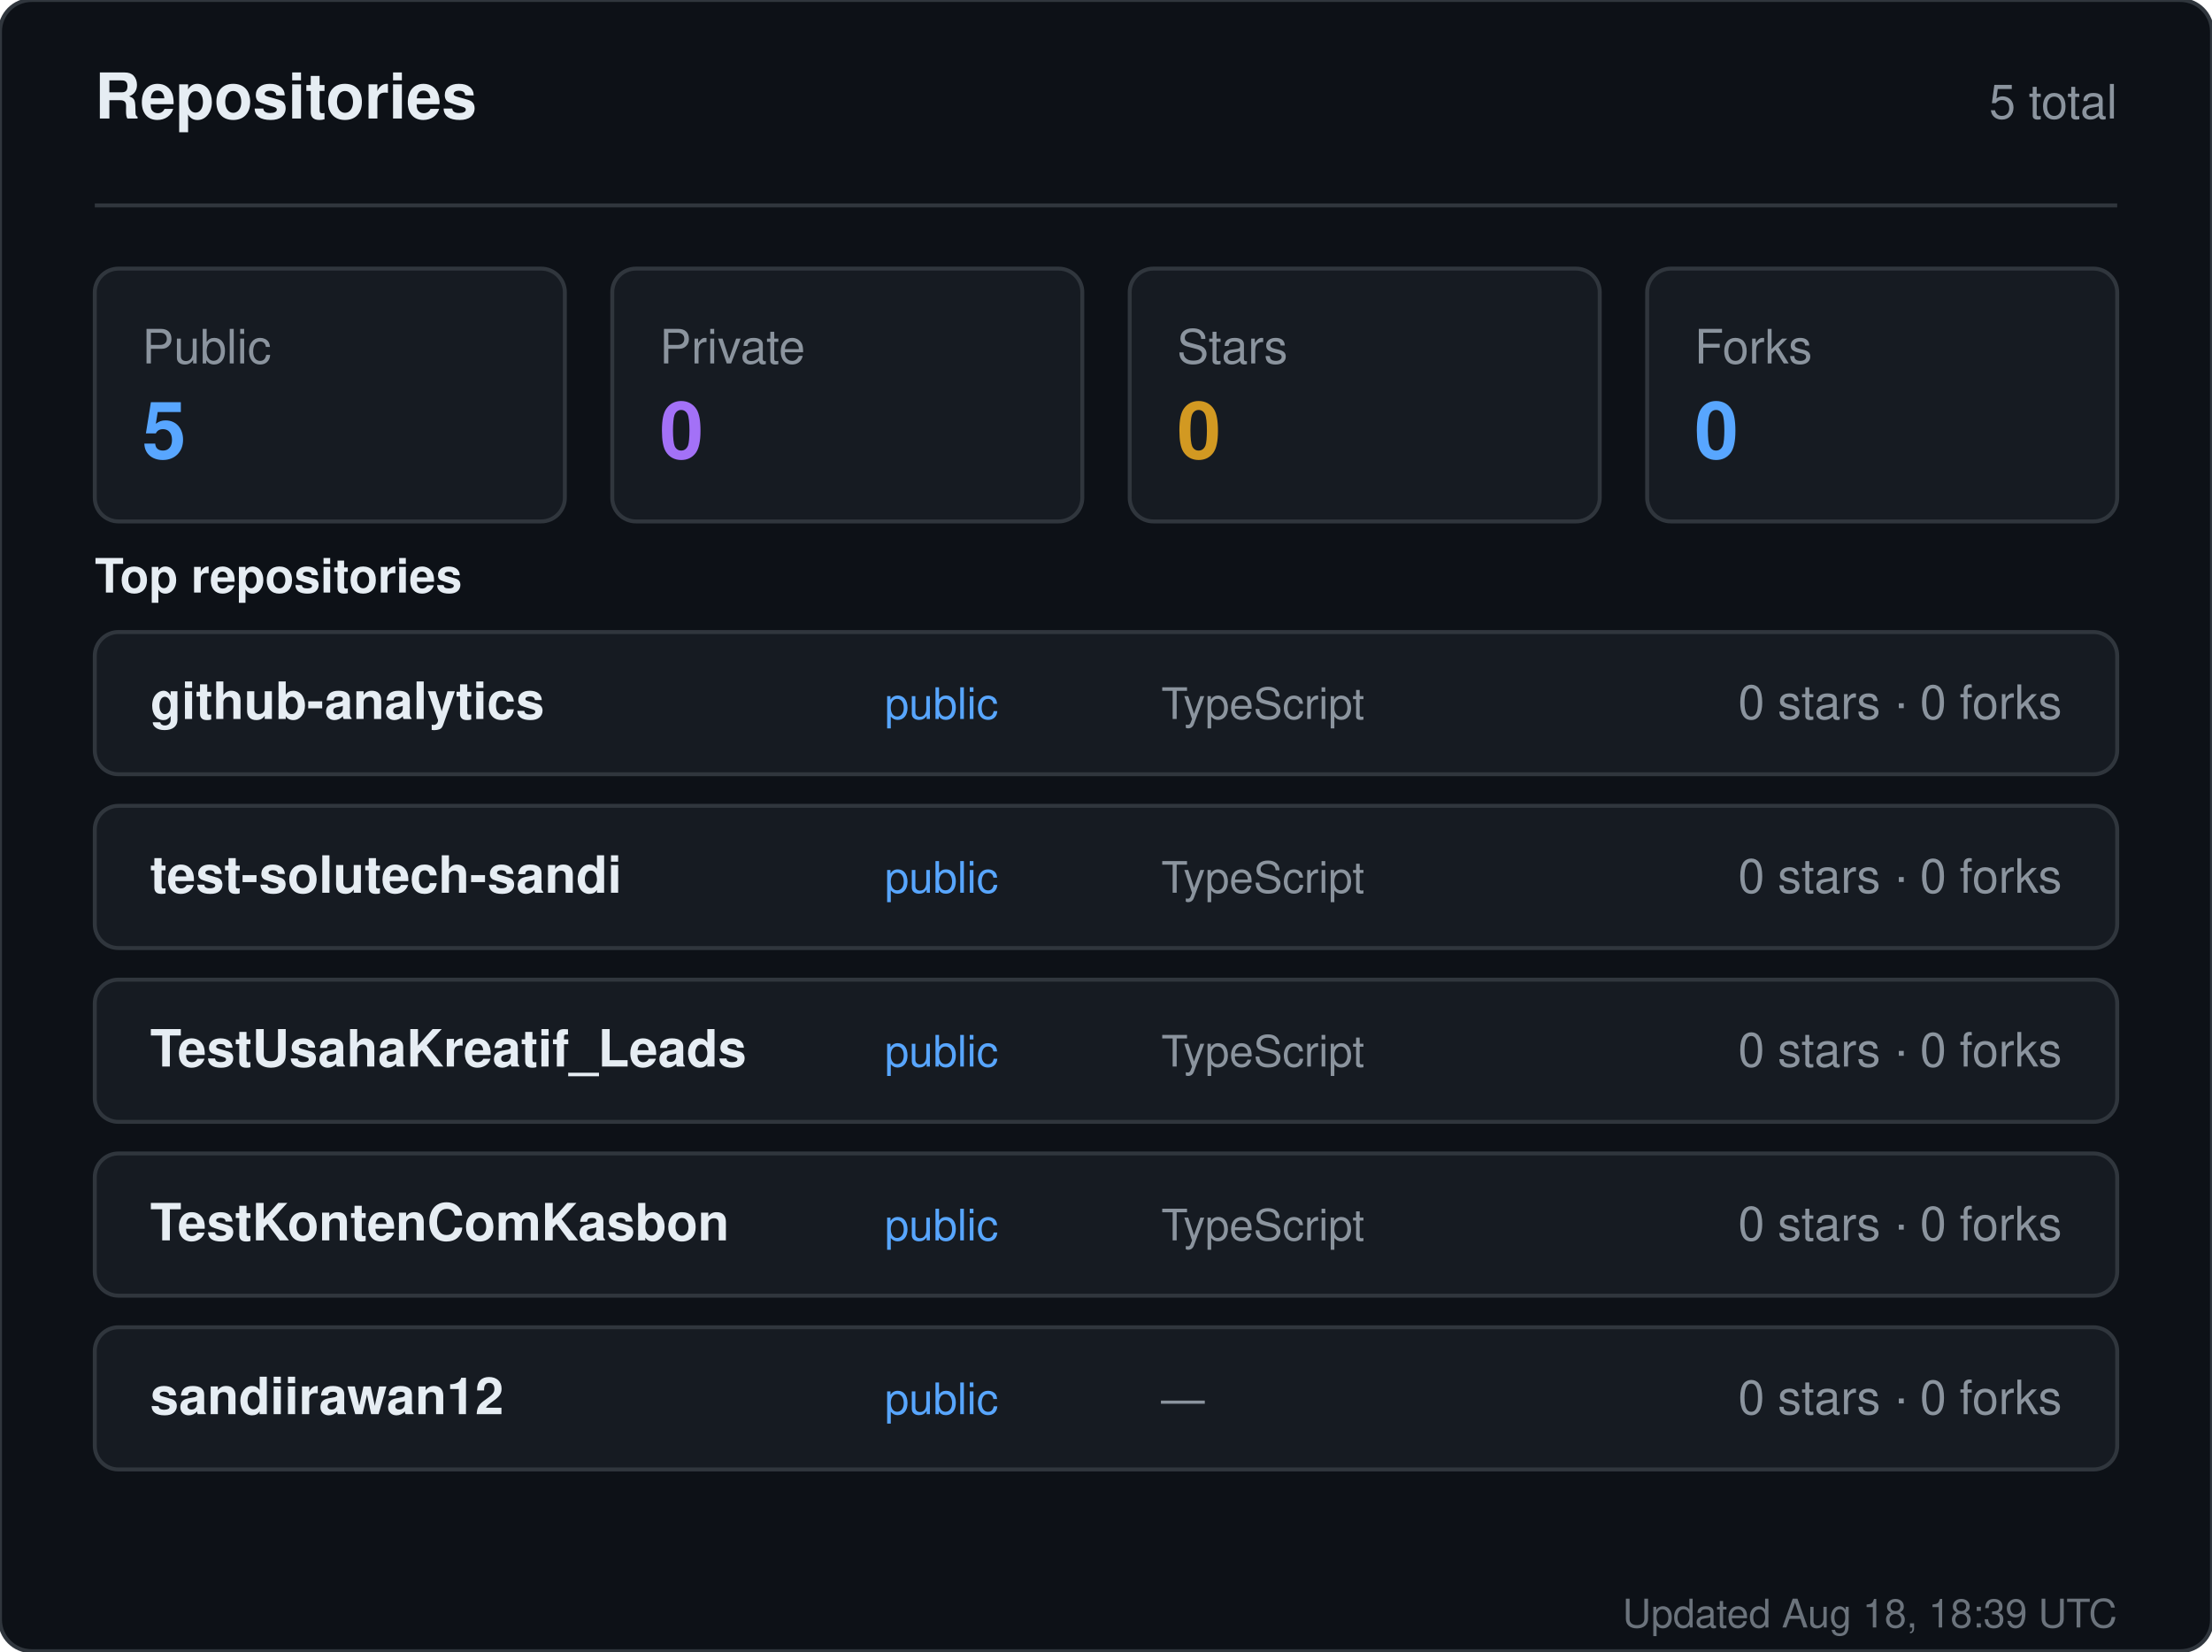
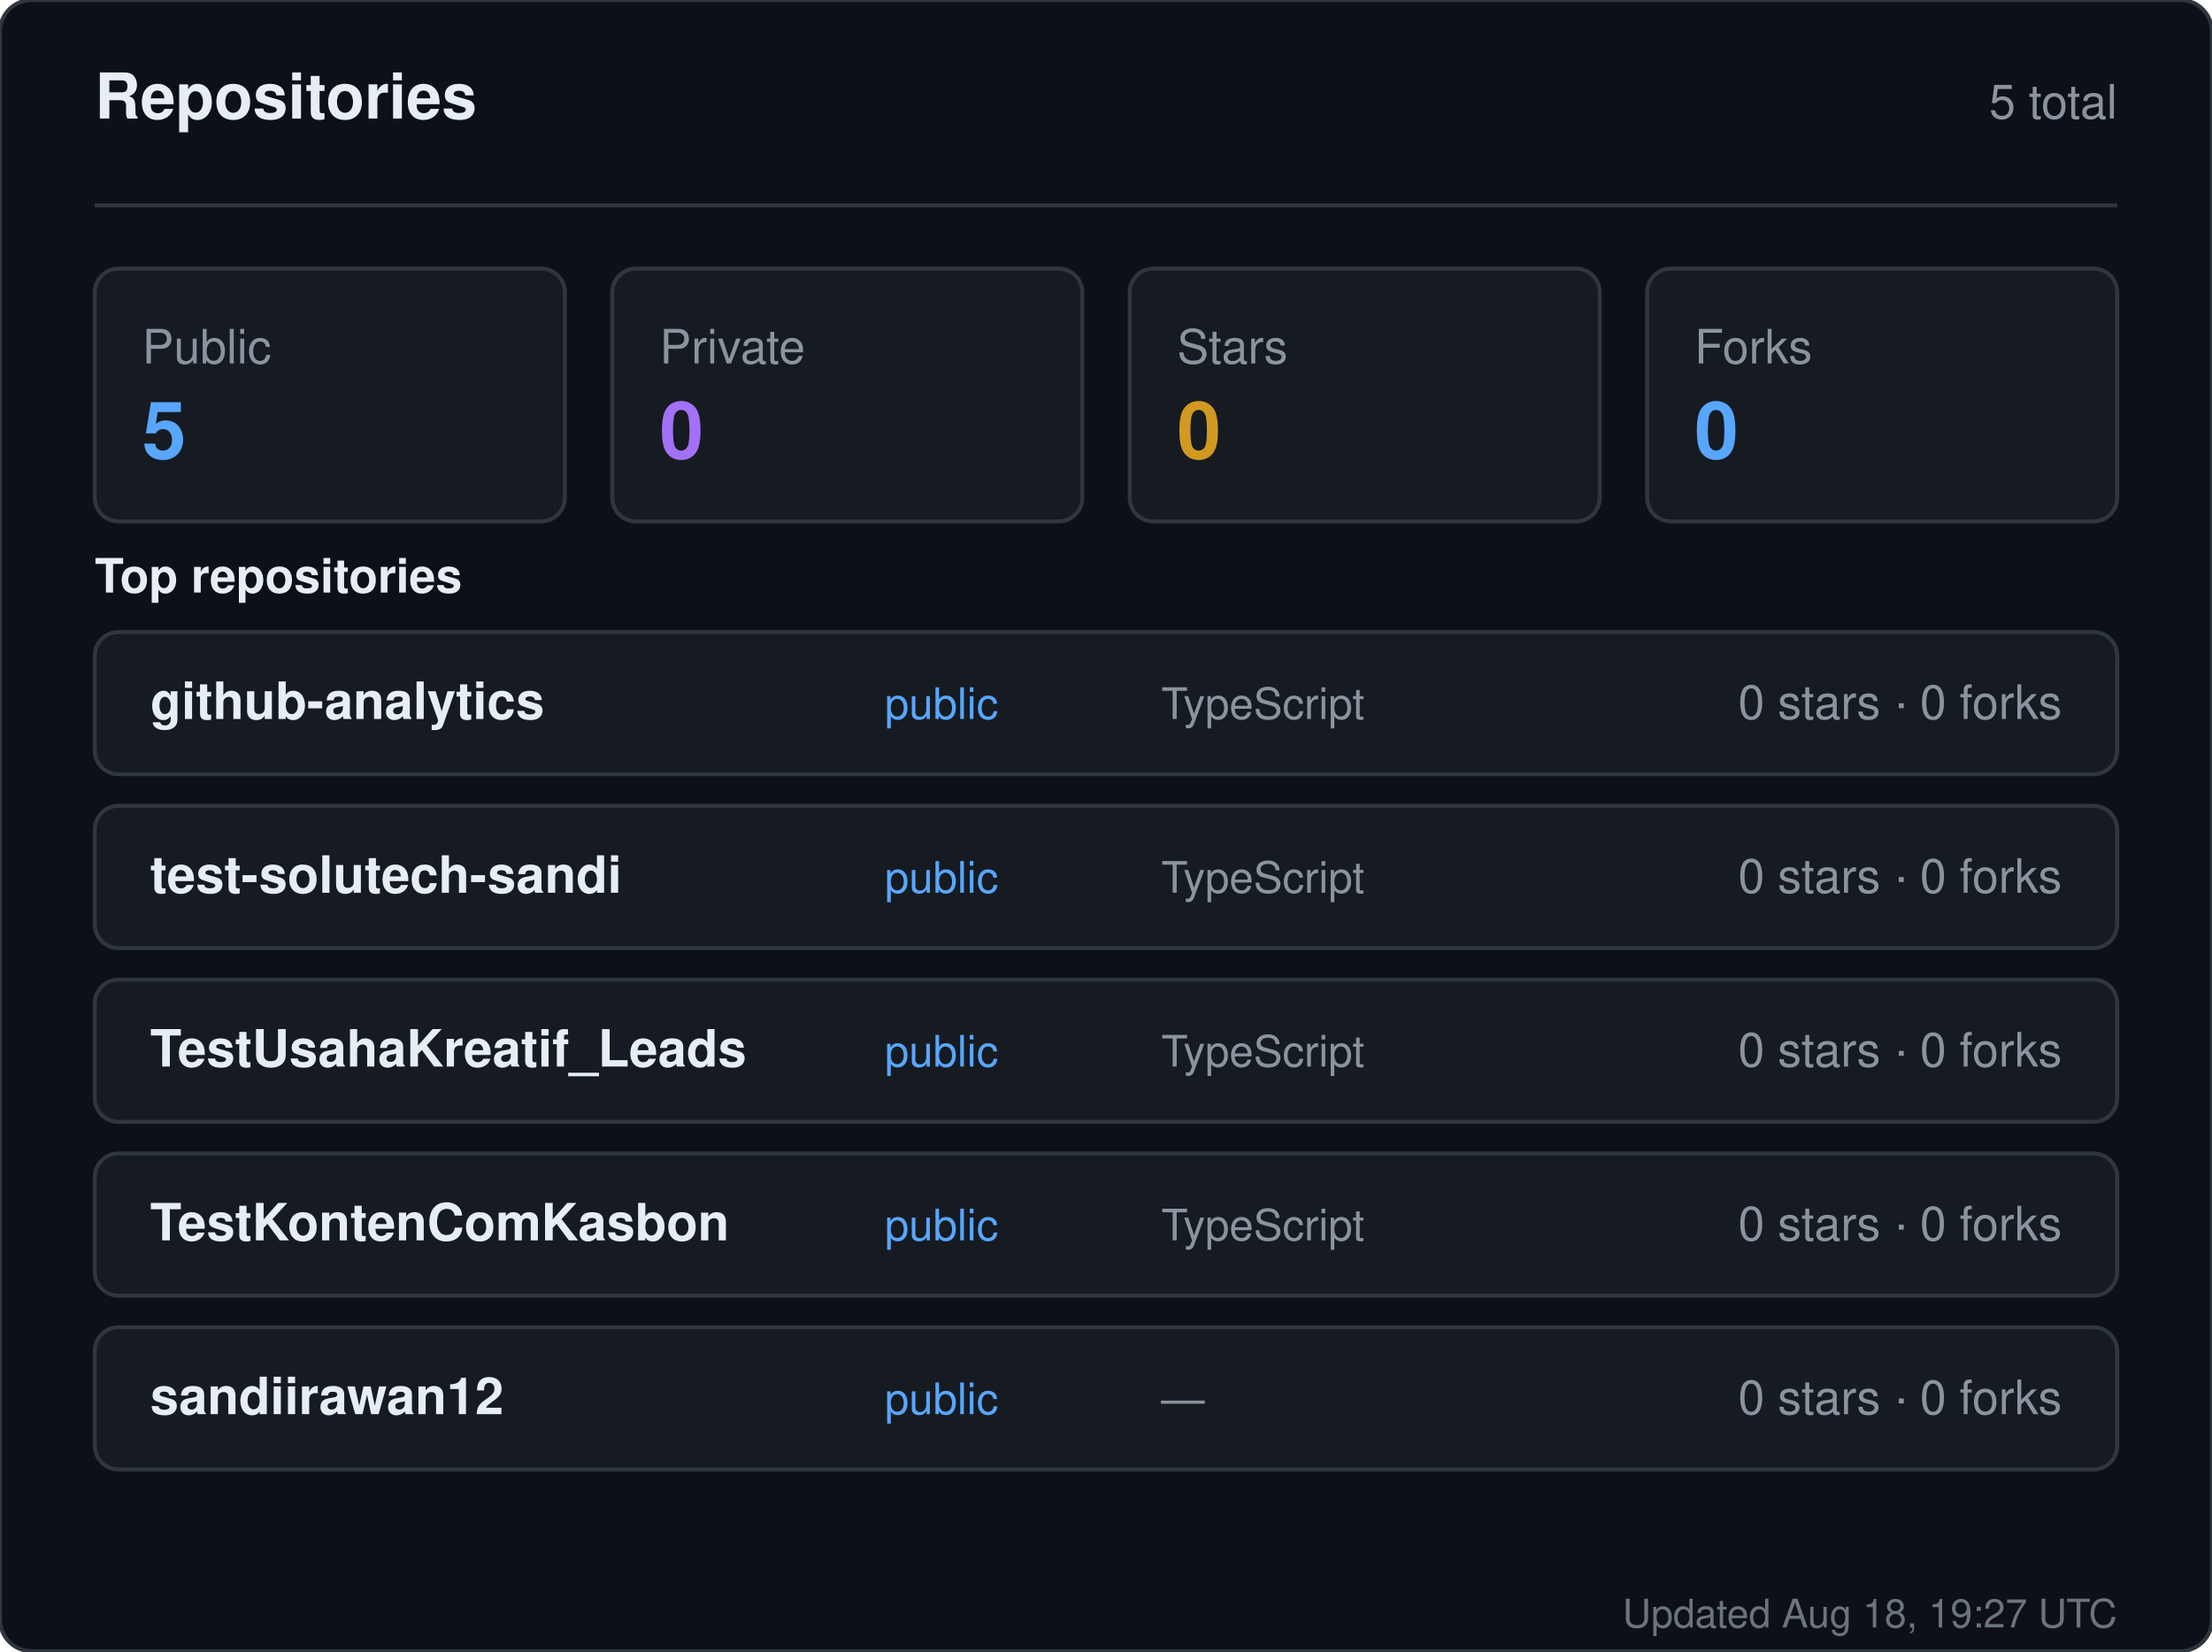
<svg xmlns="http://www.w3.org/2000/svg" width="560" height="418" viewBox="0 0 560 418" role="img" aria-label="Repositories for sandiirawan12">
  <rect width="560" height="418" rx="8" fill="#0d1117" stroke="#30363d" />
  <g font-family="-apple-system, BlinkMacSystemFont, Segoe UI, Helvetica, Arial, sans-serif">
    <text x="24" y="30" fill="#e6edf3" font-size="16" font-weight="700">Repositories</text>
    <text x="536" y="30" fill="#8b949e" font-size="12" text-anchor="end">5 total</text>
    <line x1="24" y1="52" x2="536" y2="52" stroke="#30363d" />
    <rect x="24" y="68" width="119" height="64" rx="6" fill="#161b22" stroke="#30363d" />
    <text x="36" y="92" fill="#8b949e" font-size="12">Public</text>
    <text x="36" y="116" fill="#58a6ff" font-size="20" font-weight="700">5</text>
    <rect x="155" y="68" width="119" height="64" rx="6" fill="#161b22" stroke="#30363d" />
    <text x="167" y="92" fill="#8b949e" font-size="12">Private</text>
    <text x="167" y="116" fill="#a371f7" font-size="20" font-weight="700">0</text>
    <rect x="286" y="68" width="119" height="64" rx="6" fill="#161b22" stroke="#30363d" />
    <text x="298" y="92" fill="#8b949e" font-size="12">Stars</text>
    <text x="298" y="116" fill="#d29922" font-size="20" font-weight="700">0</text>
    <rect x="417" y="68" width="119" height="64" rx="6" fill="#161b22" stroke="#30363d" />
    <text x="429" y="92" fill="#8b949e" font-size="12">Forks</text>
    <text x="429" y="116" fill="#58a6ff" font-size="20" font-weight="700">0</text>
    <text x="24" y="150" fill="#e6edf3" font-size="12" font-weight="600">Top repositories</text>
    <rect x="24" y="160" width="512" height="36" rx="6" fill="#161b22" stroke="#30363d" />
    <text x="38" y="182" fill="#e6edf3" font-size="13" font-weight="600">github-analytics</text>
    <text x="224" y="182" fill="#58a6ff" font-size="11">public</text>
    <text x="294" y="182" fill="#8b949e" font-size="11">TypeScript</text>
    <text x="522" y="182" fill="#8b949e" font-size="12" text-anchor="end">0 stars · 0 forks</text>
    <rect x="24" y="204" width="512" height="36" rx="6" fill="#161b22" stroke="#30363d" />
    <text x="38" y="226" fill="#e6edf3" font-size="13" font-weight="600">test-solutech-sandi</text>
    <text x="224" y="226" fill="#58a6ff" font-size="11">public</text>
    <text x="294" y="226" fill="#8b949e" font-size="11">TypeScript</text>
    <text x="522" y="226" fill="#8b949e" font-size="12" text-anchor="end">0 stars · 0 forks</text>
    <rect x="24" y="248" width="512" height="36" rx="6" fill="#161b22" stroke="#30363d" />
    <text x="38" y="270" fill="#e6edf3" font-size="13" font-weight="600">TestUsahaKreatif_Leads</text>
    <text x="224" y="270" fill="#58a6ff" font-size="11">public</text>
    <text x="294" y="270" fill="#8b949e" font-size="11">TypeScript</text>
    <text x="522" y="270" fill="#8b949e" font-size="12" text-anchor="end">0 stars · 0 forks</text>
    <rect x="24" y="292" width="512" height="36" rx="6" fill="#161b22" stroke="#30363d" />
    <text x="38" y="314" fill="#e6edf3" font-size="13" font-weight="600">TestKontenComKasbon</text>
    <text x="224" y="314" fill="#58a6ff" font-size="11">public</text>
    <text x="294" y="314" fill="#8b949e" font-size="11">TypeScript</text>
    <text x="522" y="314" fill="#8b949e" font-size="12" text-anchor="end">0 stars · 0 forks</text>
    <rect x="24" y="336" width="512" height="36" rx="6" fill="#161b22" stroke="#30363d" />
    <text x="38" y="358" fill="#e6edf3" font-size="13" font-weight="600">sandiirawan12</text>
    <text x="224" y="358" fill="#58a6ff" font-size="11">public</text>
    <text x="294" y="358" fill="#8b949e" font-size="11">—</text>
    <text x="522" y="358" fill="#8b949e" font-size="12" text-anchor="end">0 stars · 0 forks</text>
-     <text x="536" y="412" fill="#8b949e" font-size="10" text-anchor="end" opacity="0.75">Updated Aug 18, 18:39 UTC</text>
+     <text x="536" y="412" fill="#8b949e" font-size="10" text-anchor="end" opacity="0.75">Updated Aug 18, 19:27 UTC</text>
  </g>
</svg>
